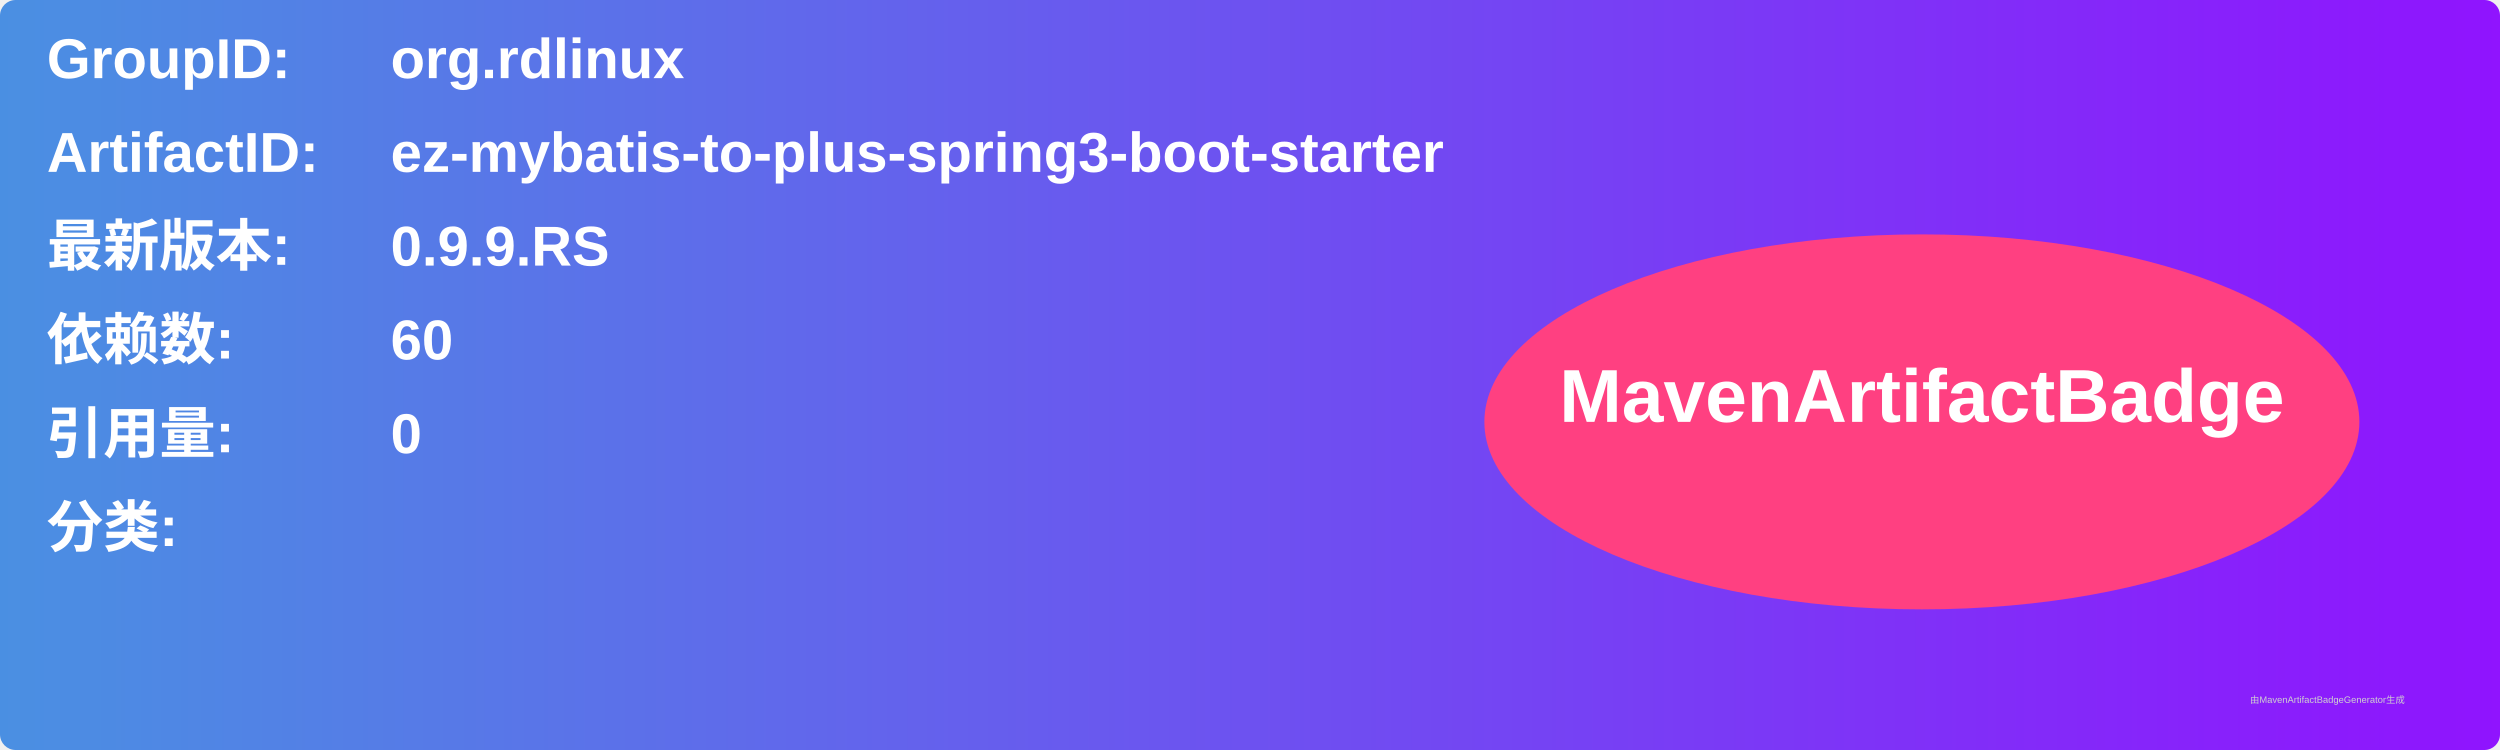
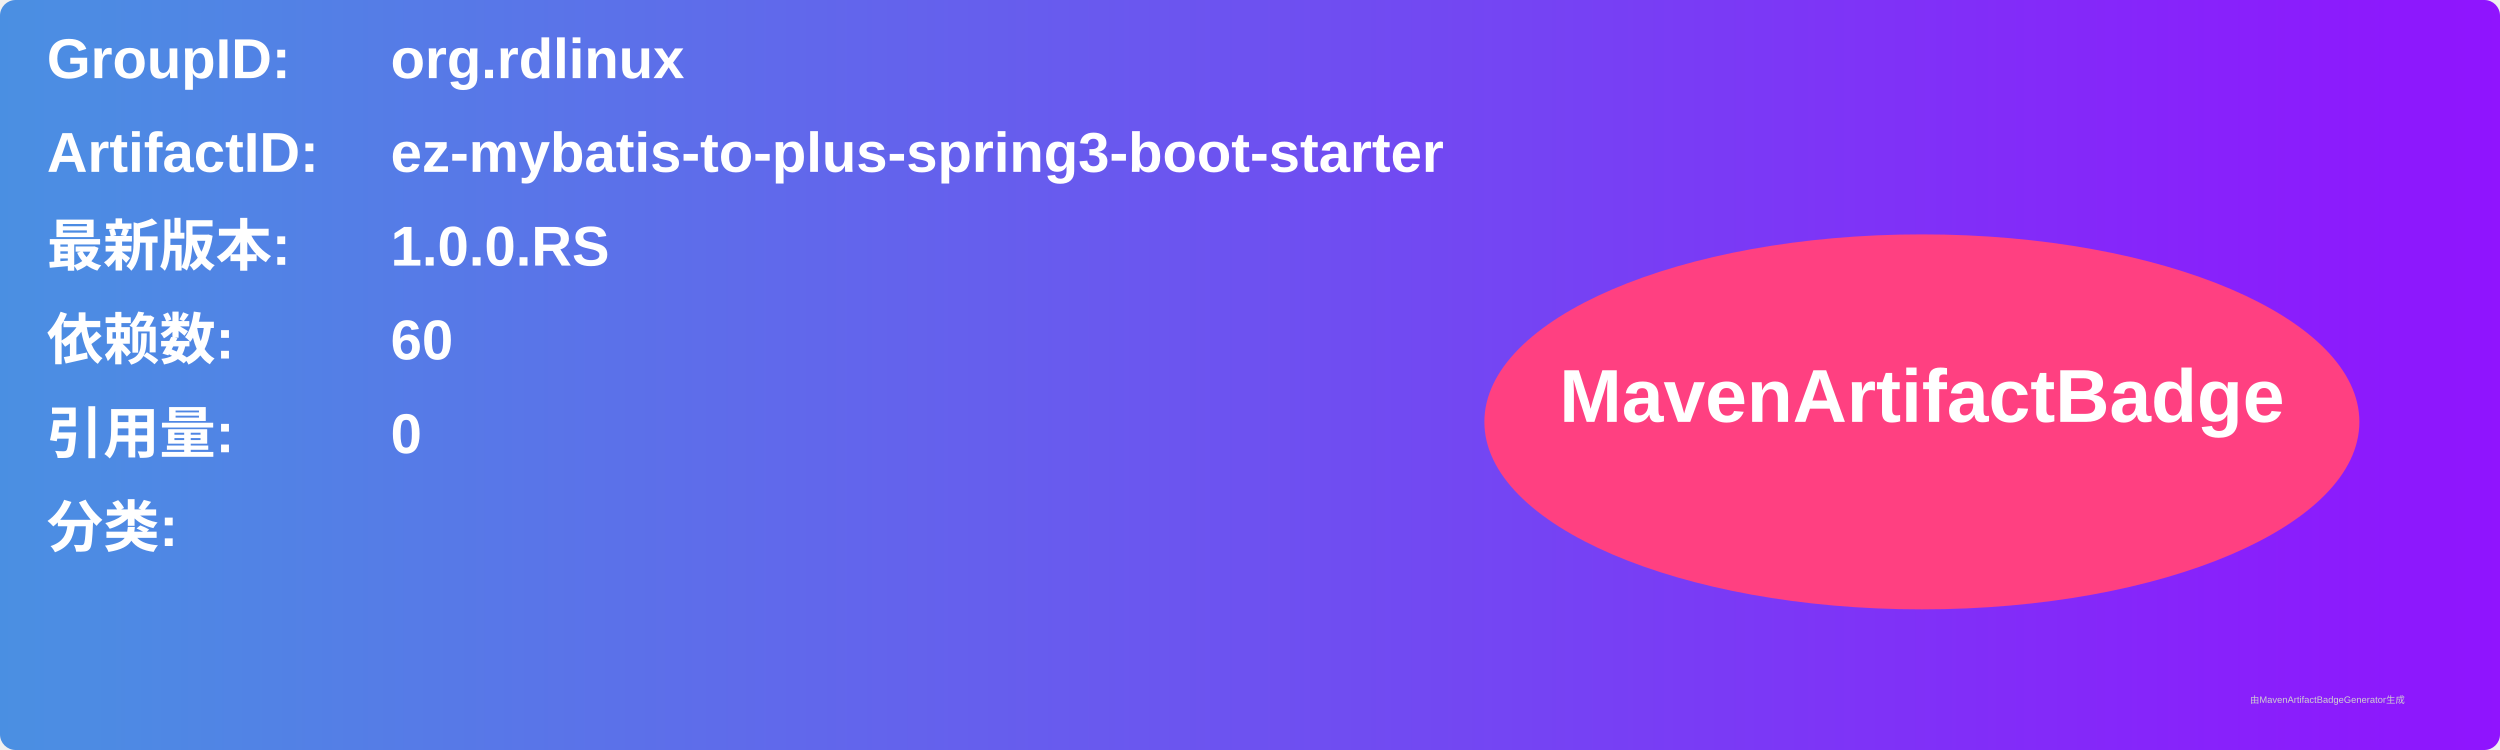
<svg xmlns="http://www.w3.org/2000/svg" width="800" height="240" viewBox="0 0 800 240">
  <linearGradient id="grad" x1="0%" y1="0%" x2="100%" y2="0%">
    <stop offset="0%" stop-color="#4a90e2" />
    <stop offset="100%" stop-color="#9013fe" />
  </linearGradient>
  <rect width="100%" height="100%" rx="5" ry="5" fill="url(#grad)" />
  <g transform="translate(15, 15)">
    <text x="0" y="10" font-family="Arial" font-size="18" fill="white" font-weight="bold" width="260">GroupID:</text>
    <text x="110" y="10" font-family="Arial" font-size="18" fill="white" font-weight="bold" width="460">org.rdlinux</text>
    <text x="0" y="40" font-family="Arial" font-size="18" fill="white" font-weight="bold" width="260">ArtifactID:</text>
    <text x="110" y="40" font-family="Arial" font-size="18" fill="white" font-weight="bold" width="460">ez-mybatis-to-plus-spring3-boot-starter</text>
    <text x="0" y="70" font-family="Arial" font-size="18" fill="white" font-weight="bold">最新版本:</text>
    <text x="110" y="70" font-family="Arial" font-size="18" fill="white" font-weight="bold">
-       <tspan font-weight="bold">0.9.9.RS</tspan>
+       <tspan font-weight="bold">1.0.0.RS</tspan>
    </text>
    <text x="0" y="100" font-family="Arial" font-size="18" fill="white" font-weight="bold">依赖数: </text>
    <text x="110" y="100" font-family="Arial" font-size="18" fill="white">
      <tspan font-weight="bold">60</tspan>
    </text>
    <text x="0" y="130" font-family="Arial" font-size="18" fill="white" font-weight="bold">引用量: </text>
    <text x="110" y="130" font-family="Arial" font-size="18" fill="white">
      <tspan font-weight="bold">0</tspan>
    </text>
    <text x="0" y="160" font-family="Arial" font-size="18" fill="white" font-weight="bold">分类:</text>
    <text x="10" y="190" font-family="Arial" font-size="10" fill="white">
      <tspan font-weight="bold" />
    </text>
    <ellipse cx="600" cy="120" rx="140" ry="60" fill="#ff4081" />
    <text x="600" y="120" text-anchor="middle" font-family="Arial" font-size="24" fill="white" font-weight="bold">MavenArtifactBadge</text>
  </g>
  <text x="720" y="225" font-family="Arial" font-size="3" fill="#d0d0d0">由MavenArtifactBadgeGenerator生成</text>
</svg>
